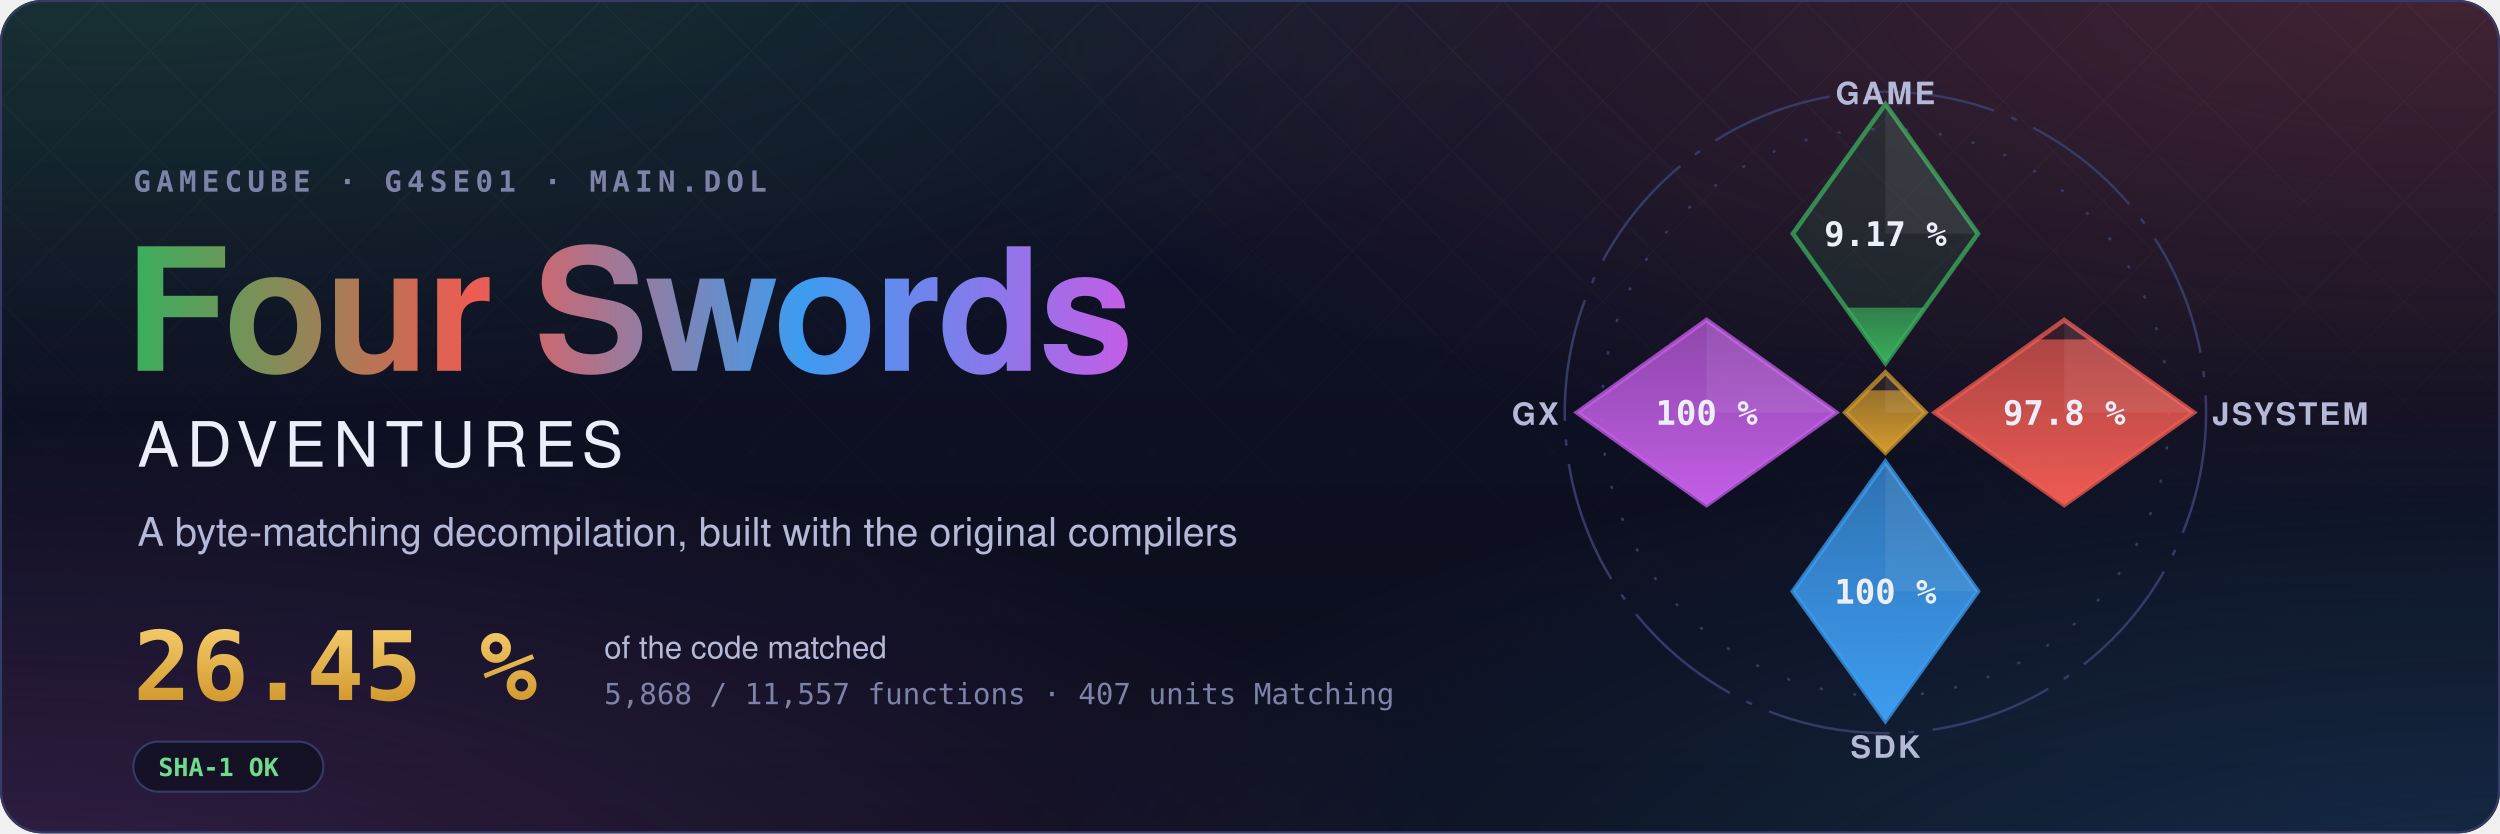
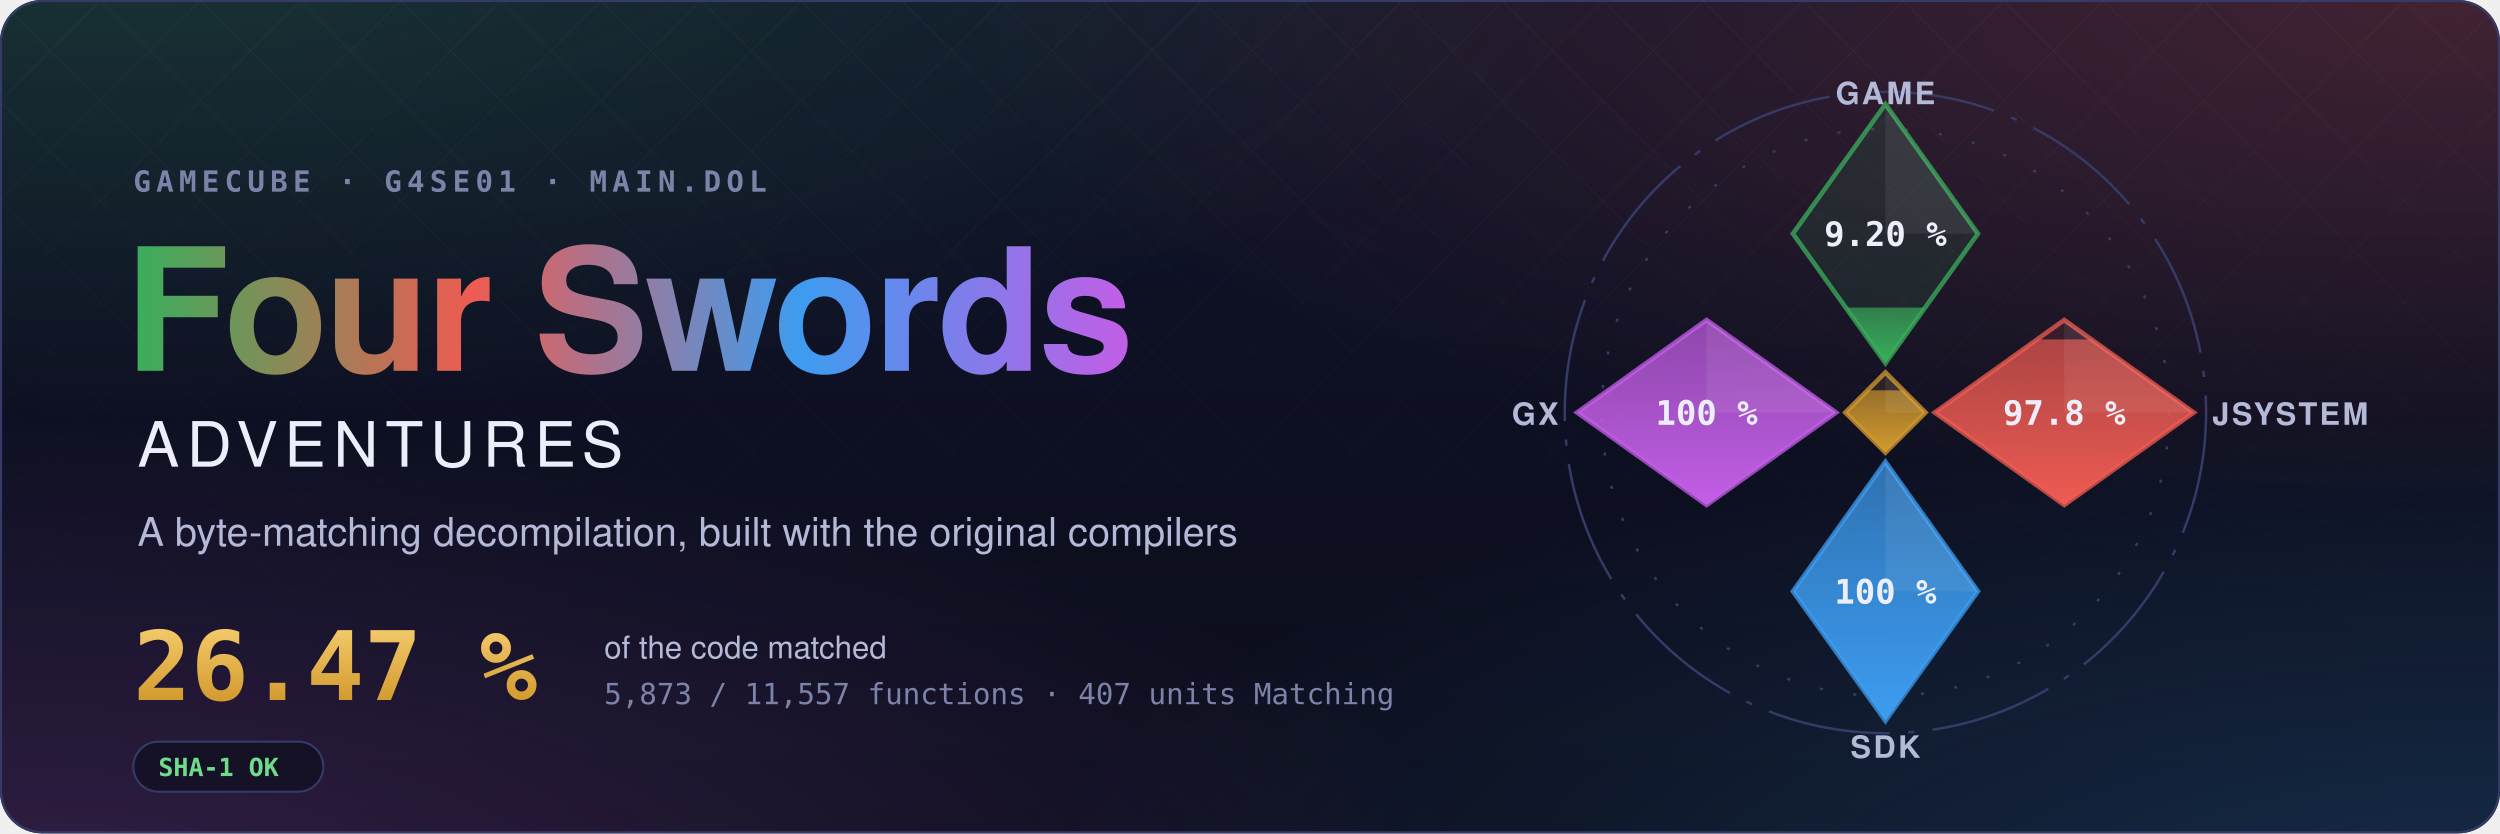
- <svg xmlns="http://www.w3.org/2000/svg" width="1200" height="400" viewBox="0 0 1200 400" role="img" aria-label="Four Swords Adventures decompilation: 26.45 % of the code matched, 5,868 of 11,557 functions">
+ <svg xmlns="http://www.w3.org/2000/svg" width="1200" height="400" viewBox="0 0 1200 400" role="img" aria-label="Four Swords Adventures decompilation: 26.47 % of the code matched, 5,873 of 11,557 functions">
  <style>text { font-family: -apple-system, BlinkMacSystemFont, 'Segoe UI', Helvetica, Arial, sans-serif; } .mono { font-family: ui-monospace, SFMono-Regular, 'SF Mono', Menlo, Consolas, monospace; } .spin { transform-box: fill-box; transform-origin: center; animation: spin 90s linear infinite; } @keyframes spin { to { transform: rotate(360deg); } } .rise { transform-box: fill-box; transform-origin: 50% 100%; animation: rise 1.6s cubic-bezier(.2,.8,.2,1) both; } @keyframes rise { from { transform: scaleY(0); } } @media (prefers-reduced-motion: reduce) { * { animation: none !important; } }</style>
  <defs>
    <radialGradient id="glow0" cx="0.05" cy="-0.1" r="0.6">
      <stop offset="0" stop-color="#3aae5c" stop-opacity="0.22" />
      <stop offset="1" stop-color="#3aae5c" stop-opacity="0" />
    </radialGradient>
    <radialGradient id="glow1" cx="0.98" cy="0.0" r="0.6">
      <stop offset="0" stop-color="#ef5b52" stop-opacity="0.22" />
      <stop offset="1" stop-color="#ef5b52" stop-opacity="0" />
    </radialGradient>
    <radialGradient id="glow2" cx="1.0" cy="1.1" r="0.6">
      <stop offset="0" stop-color="#3d9cf0" stop-opacity="0.22" />
      <stop offset="1" stop-color="#3d9cf0" stop-opacity="0" />
    </radialGradient>
    <radialGradient id="glow3" cx="0.0" cy="1.1" r="0.6">
      <stop offset="0" stop-color="#c35ee6" stop-opacity="0.22" />
      <stop offset="1" stop-color="#c35ee6" stop-opacity="0" />
    </radialGradient>
    <linearGradient id="sky" x1="0" y1="0" x2="0" y2="1">
      <stop offset="0" stop-color="#10132a" />
      <stop offset="1" stop-color="#0b0d1a" />
    </linearGradient>
    <linearGradient id="four" x1="0" y1="0" x2="1" y2="0">
      <stop offset="0" stop-color="#3aae5c" />
      <stop offset="0.34" stop-color="#ef5b52" />
      <stop offset="0.67" stop-color="#3d9cf0" />
      <stop offset="1" stop-color="#c35ee6" />
    </linearGradient>
    <linearGradient id="goldtext" x1="0" y1="0" x2="0" y2="1">
      <stop offset="0" stop-color="#f3c969" />
      <stop offset="1" stop-color="#d29a2e" />
    </linearGradient>
    <pattern id="lattice" width="34" height="34" patternUnits="userSpaceOnUse" patternTransform="rotate(45)">
      <path d="M0 0H34M0 0V34" stroke="#fff" stroke-opacity="0.035" />
    </pattern>
    <linearGradient id="fade" x1="0" y1="0" x2="0" y2="1">
      <stop offset="0" stop-color="#fff" />
      <stop offset="0.8" stop-color="#fff" stop-opacity="0" />
    </linearGradient>
    <mask id="fadeMask">
      <rect width="1200" height="400" fill="url(#fade)" />
    </mask>
    <clipPath id="card">
      <rect width="1200" height="400" rx="20" />
    </clipPath>
  </defs>
  <g clip-path="url(#card)">
    <rect width="1200" height="400" fill="url(#sky)" />
    <rect width="1200" height="400" fill="url(#glow0)" />
    <rect width="1200" height="400" fill="url(#glow1)" />
    <rect width="1200" height="400" fill="url(#glow2)" />
    <rect width="1200" height="400" fill="url(#glow3)" />
    <rect width="1200" height="400" fill="url(#lattice)" mask="url(#fadeMask)" />
  </g>
  <rect x="0.5" y="0.5" width="1199" height="399" rx="20" fill="none" stroke="#353b66" />
  <text x="64" y="92" class="mono" font-size="14" font-weight="600" letter-spacing="0.18em" fill="#7c82a8">GAMECUBE · G4SE01 · MAIN.DOL</text>
  <text x="60" y="178" font-size="82" font-weight="700" letter-spacing="-1.5" fill="url(#four)">Four Swords</text>
  <text x="66" y="224" font-size="30" font-weight="500" letter-spacing="0.12em" fill="#eceefb">ADVENTURES</text>
  <text x="66" y="262" font-size="19" fill="#b4b9d8">A byte-matching decompilation, built with the original compilers</text>
-   <text x="64" y="336" class="mono" font-size="46" font-weight="700" fill="url(#goldtext)">26.45 %</text>
+   <text x="64" y="336" class="mono" font-size="46" font-weight="700" fill="url(#goldtext)">26.47 %</text>
  <text x="290" y="316" font-size="15" fill="#b4b9d8">of the code matched</text>
-   <text x="290" y="338" class="mono" font-size="14" fill="#7c82a8">5,868 / 11,557 functions · 407 units Matching</text>
+   <text x="290" y="338" class="mono" font-size="14" fill="#7c82a8">5,873 / 11,557 functions · 407 units Matching</text>
  <g transform="translate(64 356)">
    <rect width="91.2" height="24" rx="12" fill="#0b0d1a" fill-opacity="0.6" stroke="#353b66" />
    <text x="12" y="16.5" class="mono" font-size="12" font-weight="600" fill="#6fdc8c">SHA-1 OK</text>
  </g>
  <defs>
    <clipPath id="ec-game">
      <path d="M0 -100L30 -58L0 -16L-30 -58Z" />
    </clipPath>
    <linearGradient id="eg-game" x1="0" y1="1" x2="0" y2="0">
      <stop offset="0" stop-color="#3aae5c" />
      <stop offset="1" stop-color="#3aae5c" stop-opacity="0.65" />
    </linearGradient>
    <clipPath id="ec-jsystem">
      <path d="M58 -30L100 0L58 30L16 0Z" />
    </clipPath>
    <linearGradient id="eg-jsystem" x1="0" y1="1" x2="0" y2="0">
      <stop offset="0" stop-color="#ef5b52" />
      <stop offset="1" stop-color="#ef5b52" stop-opacity="0.65" />
    </linearGradient>
    <clipPath id="ec-sdk">
      <path d="M0 16L30 58L0 100L-30 58Z" />
    </clipPath>
    <linearGradient id="eg-sdk" x1="0" y1="1" x2="0" y2="0">
      <stop offset="0" stop-color="#3d9cf0" />
      <stop offset="1" stop-color="#3d9cf0" stop-opacity="0.65" />
    </linearGradient>
    <clipPath id="ec-gx">
      <path d="M-58 -30L-16 0L-58 30L-100 0Z" />
    </clipPath>
    <linearGradient id="eg-gx" x1="0" y1="1" x2="0" y2="0">
      <stop offset="0" stop-color="#c35ee6" />
      <stop offset="1" stop-color="#c35ee6" stop-opacity="0.65" />
    </linearGradient>
    <clipPath id="ec-runtime">
      <path d="M0 -13L13 0L0 13L-13 0Z" />
    </clipPath>
    <linearGradient id="eg-runtime" x1="0" y1="1" x2="0" y2="0">
      <stop offset="0" stop-color="#d29a2e" />
      <stop offset="1" stop-color="#d29a2e" stop-opacity="0.65" />
    </linearGradient>
  </defs>
  <g transform="translate(905 198) scale(1.48)">
    <circle class="spin" r="104" fill="none" stroke="#353b66" stroke-width="0.8" stroke-dasharray="40 6 2 6" />
    <circle r="92" fill="none" stroke="#353b66" stroke-width="0.8" stroke-dasharray="1 10" />
    <path d="M0 -100L30 -58L0 -16L-30 -58Z" fill="#3aae5c" fill-opacity="0.12" stroke="#3aae5c" stroke-opacity="0.75" stroke-width="1.5" />
    <g clip-path="url(#ec-game)">
-       <rect class="rise" style="animation-delay:0.20s" x="-30" y="-33.99" width="60" height="17.99" fill="url(#eg-game)" />
+       <rect class="rise" style="animation-delay:0.20s" x="-30" y="-34.02" width="60" height="18.02" fill="url(#eg-game)" />
    </g>
    <path d="M0 -100L30 -58L0 -58Z" fill="#fff" fill-opacity="0.07" />
-     <text x="0" y="-54" text-anchor="middle" font-size="11" font-weight="700" fill="#eceefb" class="mono">9.17 %</text>
+     <text x="0" y="-54" text-anchor="middle" font-size="11" font-weight="700" fill="#eceefb" class="mono">9.20 %</text>
    <text x="0" y="-100" text-anchor="middle" font-size="10" font-weight="600" letter-spacing="0.08em" fill="#b4b9d8">GAME</text>
    <path d="M58 -30L100 0L58 30L16 0Z" fill="#ef5b52" fill-opacity="0.12" stroke="#ef5b52" stroke-opacity="0.75" stroke-width="1.5" />
    <g clip-path="url(#ec-jsystem)">
      <rect class="rise" style="animation-delay:0.35s" x="16" y="-23.70" width="84" height="53.70" fill="url(#eg-jsystem)" />
    </g>
    <path d="M58 -30L100 0L58 0Z" fill="#fff" fill-opacity="0.07" />
    <text x="58" y="4" text-anchor="middle" font-size="11" font-weight="700" fill="#eceefb" class="mono">97.8 %</text>
    <text x="106" y="4" text-anchor="start" font-size="10" font-weight="600" letter-spacing="0.08em" fill="#b4b9d8">JSYSTEM</text>
    <path d="M0 16L30 58L0 100L-30 58Z" fill="#3d9cf0" fill-opacity="0.12" stroke="#3d9cf0" stroke-opacity="0.75" stroke-width="1.5" />
    <g clip-path="url(#ec-sdk)">
      <rect class="rise" style="animation-delay:0.50s" x="-30" y="16.00" width="60" height="84.00" fill="url(#eg-sdk)" />
    </g>
    <path d="M0 16L30 58L0 58Z" fill="#fff" fill-opacity="0.07" />
    <text x="0" y="62" text-anchor="middle" font-size="11" font-weight="700" fill="#eceefb" class="mono">100 %</text>
    <text x="0" y="112" text-anchor="middle" font-size="10" font-weight="600" letter-spacing="0.08em" fill="#b4b9d8">SDK</text>
    <path d="M-58 -30L-16 0L-58 30L-100 0Z" fill="#c35ee6" fill-opacity="0.12" stroke="#c35ee6" stroke-opacity="0.75" stroke-width="1.5" />
    <g clip-path="url(#ec-gx)">
      <rect class="rise" style="animation-delay:0.65s" x="-100" y="-30.00" width="84" height="60.00" fill="url(#eg-gx)" />
    </g>
    <path d="M-58 -30L-16 0L-58 0Z" fill="#fff" fill-opacity="0.07" />
    <text x="-58" y="4" text-anchor="middle" font-size="11" font-weight="700" fill="#eceefb" class="mono">100 %</text>
    <text x="-106" y="4" text-anchor="end" font-size="10" font-weight="600" letter-spacing="0.08em" fill="#b4b9d8">GX</text>
    <path d="M0 -13L13 0L0 13L-13 0Z" fill="#d29a2e" fill-opacity="0.12" stroke="#d29a2e" stroke-opacity="0.75" stroke-width="1.5" />
    <g clip-path="url(#ec-runtime)">
      <rect class="rise" style="animation-delay:0.80s" x="-13" y="-7.18" width="26" height="20.18" fill="url(#eg-runtime)" />
    </g>
    <path d="M0 -13L13 0L0 0Z" fill="#fff" fill-opacity="0.07" />
  </g>
</svg>
